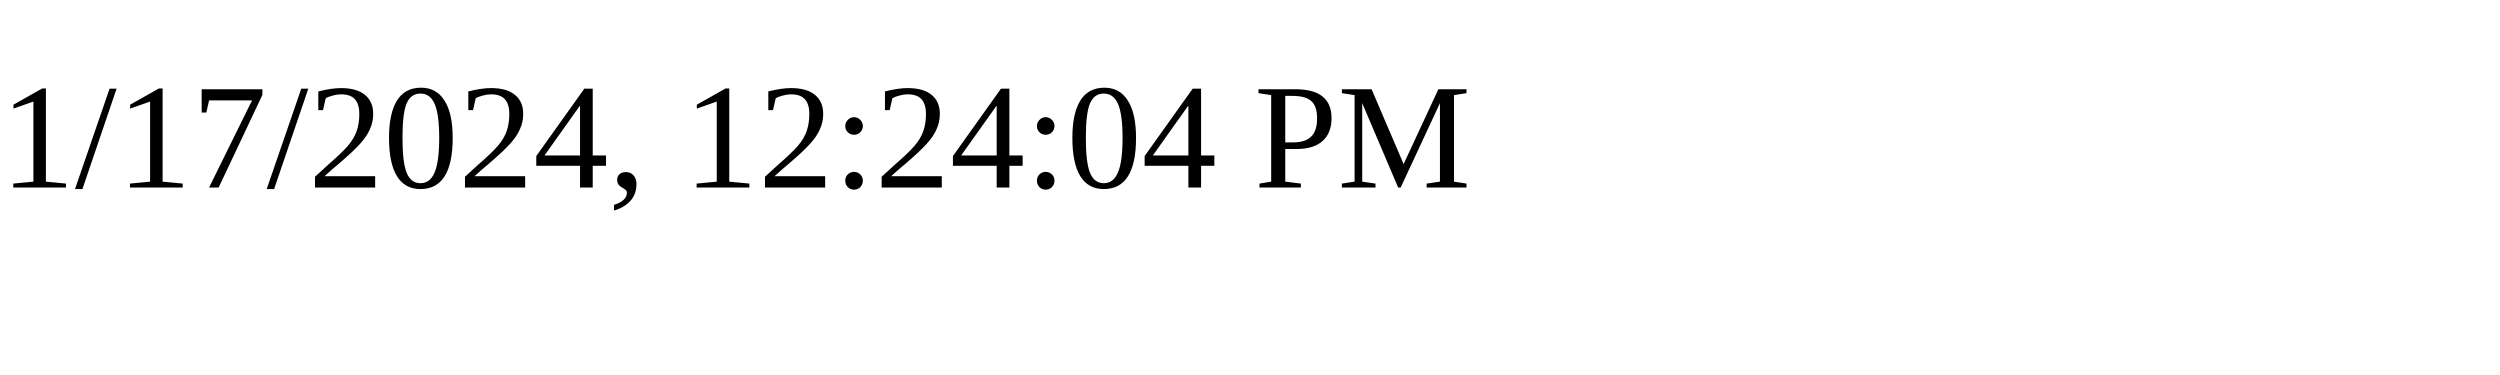
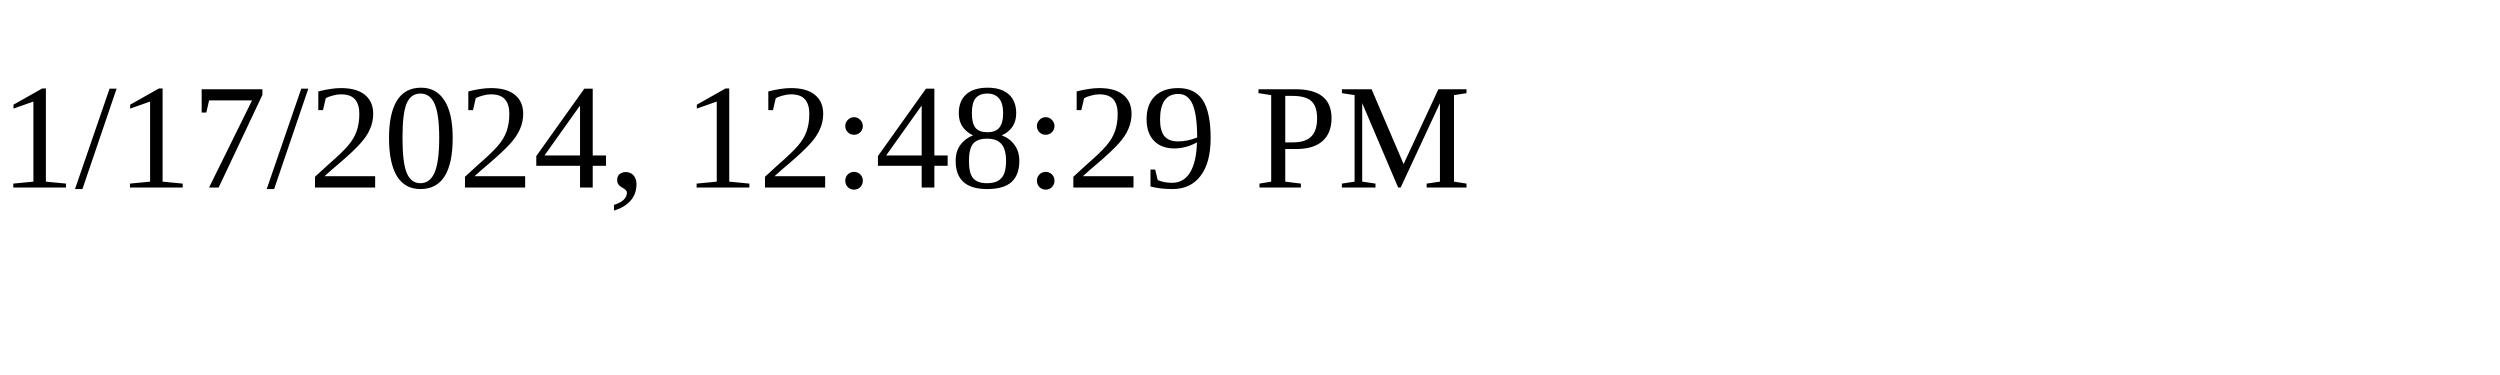
<svg xmlns="http://www.w3.org/2000/svg" height="30" width="200">
-   <text x="0" y="15">1/17/2024, 12:24:04 PM</text>
+   <text x="0" y="15">1/17/2024, 12:48:29 PM</text>
</svg>
